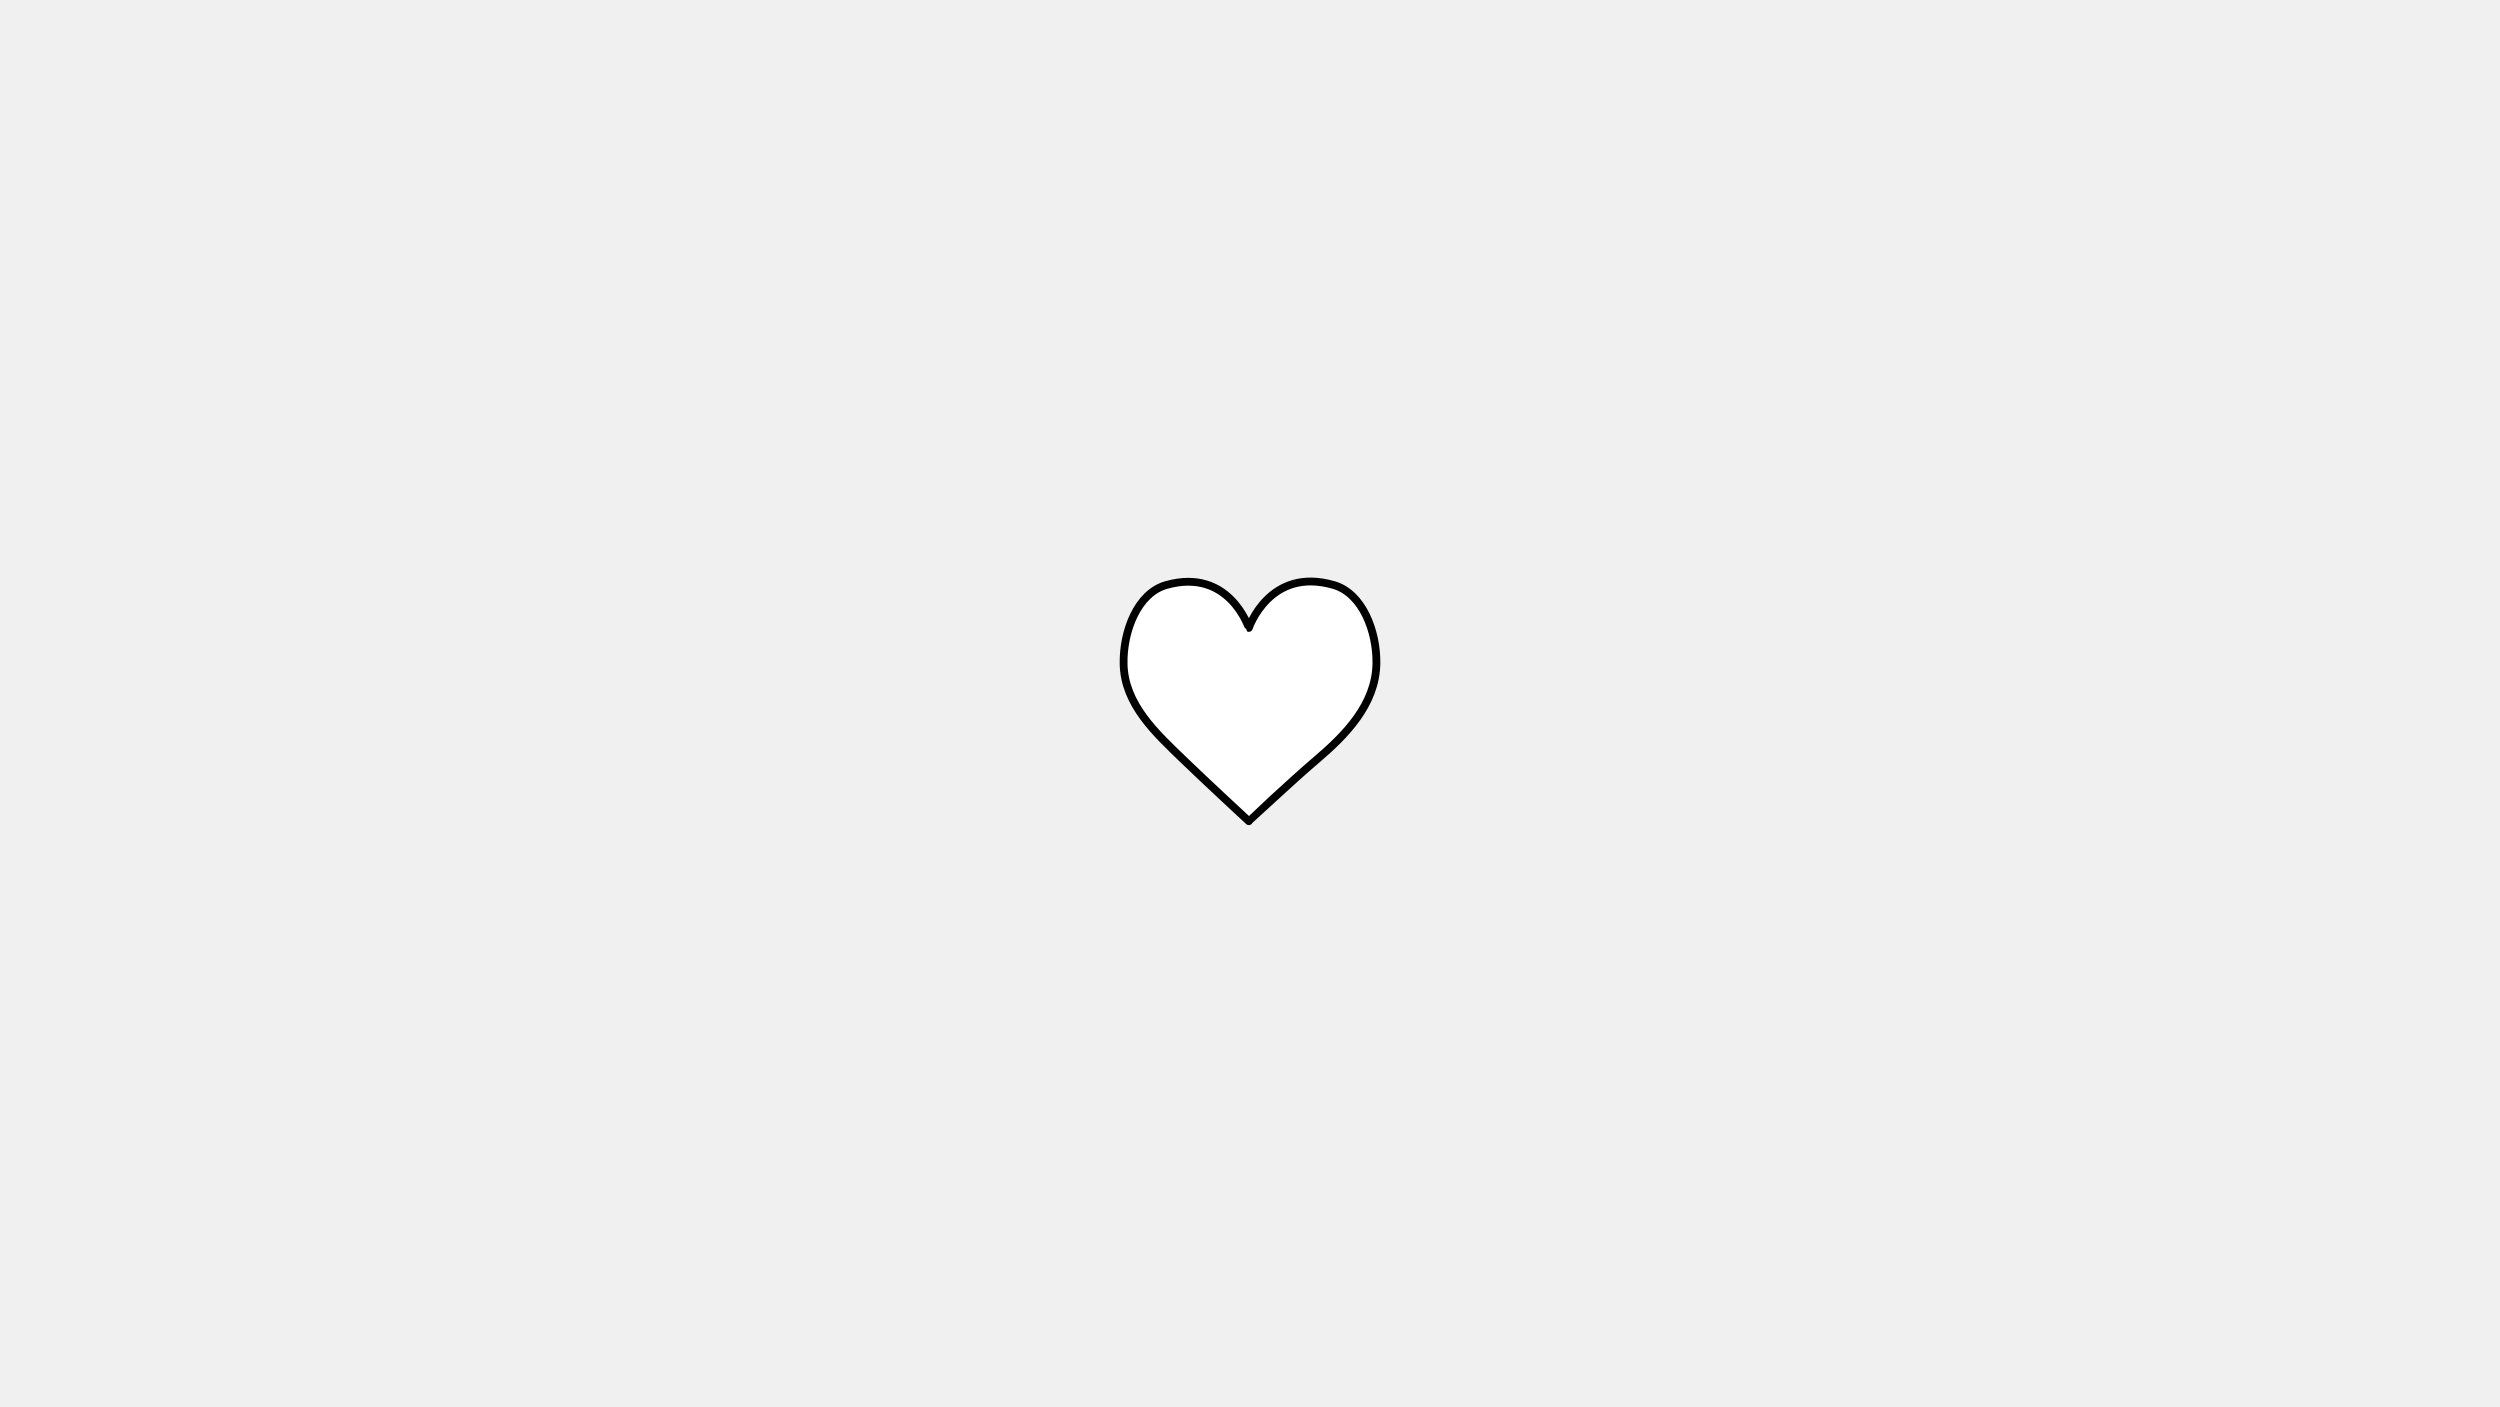
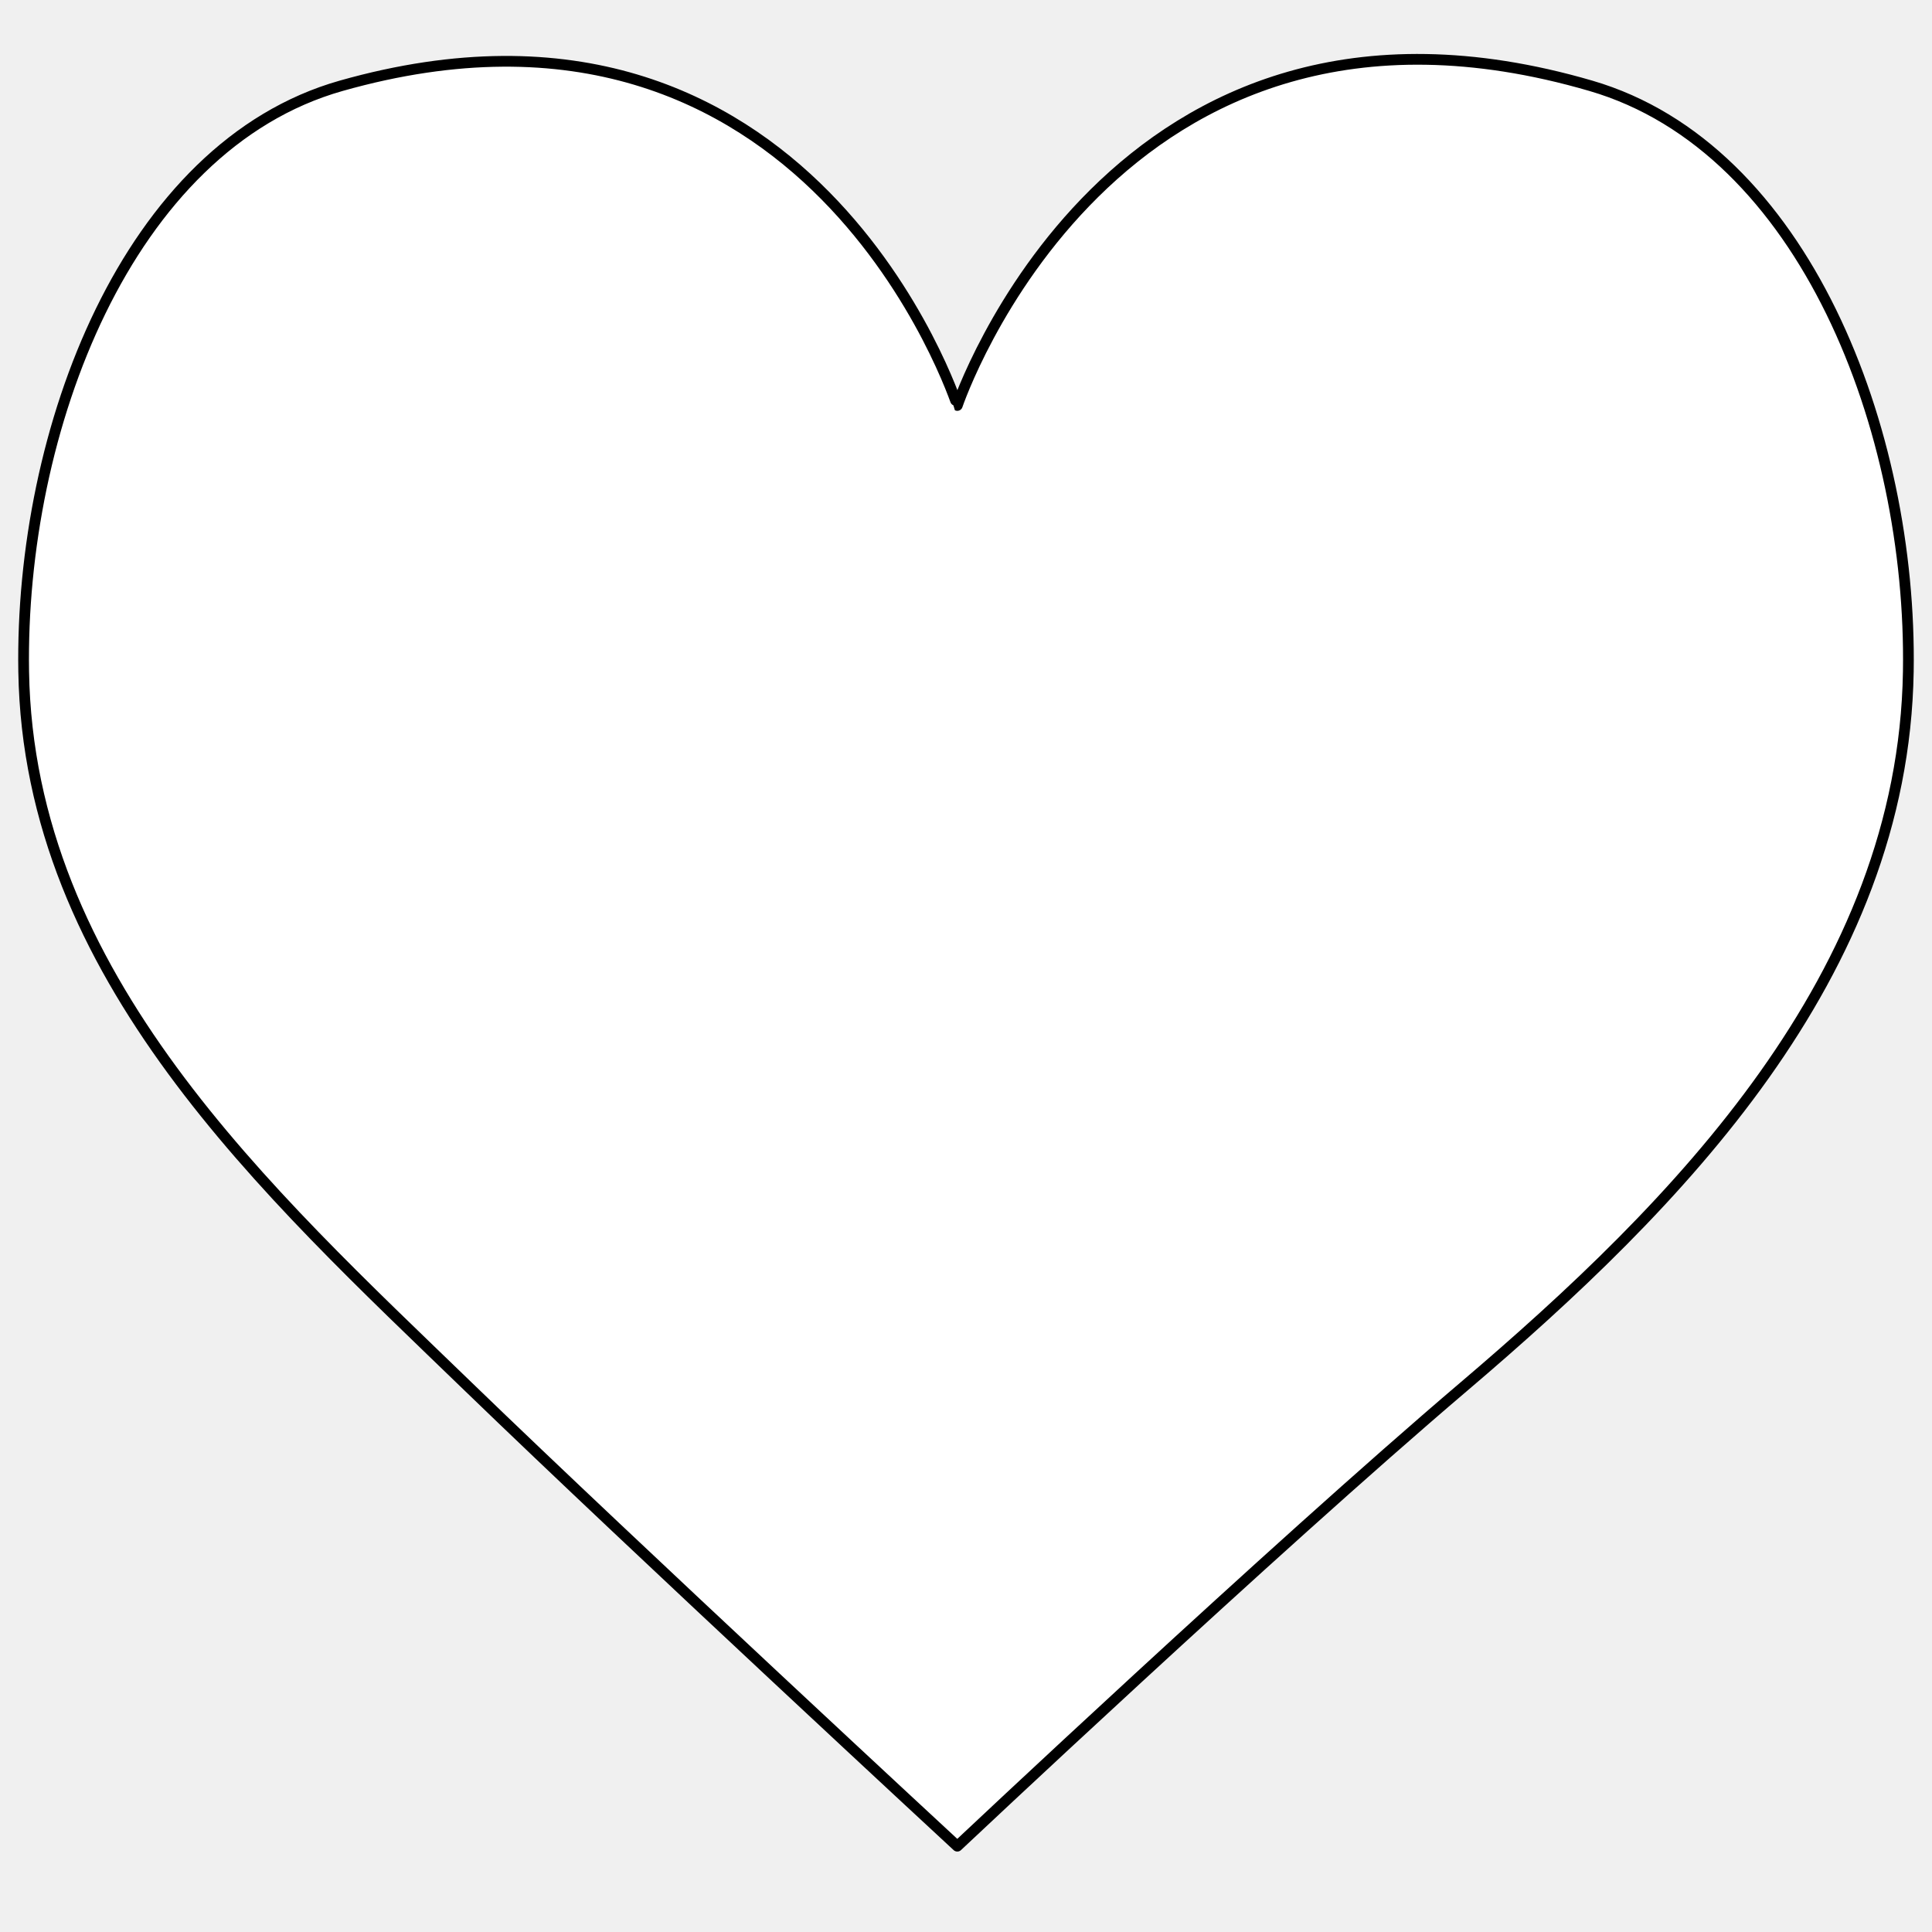
- <svg xmlns="http://www.w3.org/2000/svg" version="1.1" id="Frame_0" width="1280px" height="720px">
+ <svg xmlns="http://www.w3.org/2000/svg" version="1.1" id="Frame_0" width="720px" height="720px">
  <g id="heart">
-     <path fill="#ffffff" fill-rule="evenodd" stroke="#000000" stroke-width="4" stroke-linecap="round" stroke-linejoin="round" d="M 639.403 420.455 C 639.399 420.452 617.344 400.043 605.844 388.922 C 591.949 375.484 575.619 360.694 575.279 339.776 C 575.009 323.237 582.378 303.711 597.082 299.545 C 629.348 290.402 639.399 321.498 639.403 321.501 C 639.407 321.498 650.006 289.943 682.918 299.545 C 697.590 303.825 704.991 323.237 704.722 339.776 C 704.381 360.694 688.878 376.396 674.156 388.922 C 661.008 400.108 639.406 420.452 639.403 420.455 Z" />
+     <path fill="#ffffff" fill-rule="evenodd" stroke="#000000" stroke-width="4" stroke-linecap="round" stroke-linejoin="round" d="M 356.759 688.023 C 356.741 688.006 237.071 577.269 174.675 516.928 C 99.280 444.017 10.676 363.763 8.828 250.266 C 7.366 160.530 47.346 54.584 127.131 31.977 C 302.201 -17.631 356.736 151.094 356.759 151.106 C 356.783 151.094 414.292 -20.121 592.869 31.977 C 672.476 55.201 712.634 160.530 711.172 250.266 C 709.324 363.763 625.209 448.965 545.325 516.928 C 473.985 577.623 356.778 688.006 356.759 688.023 Z" />
  </g>
</svg>
